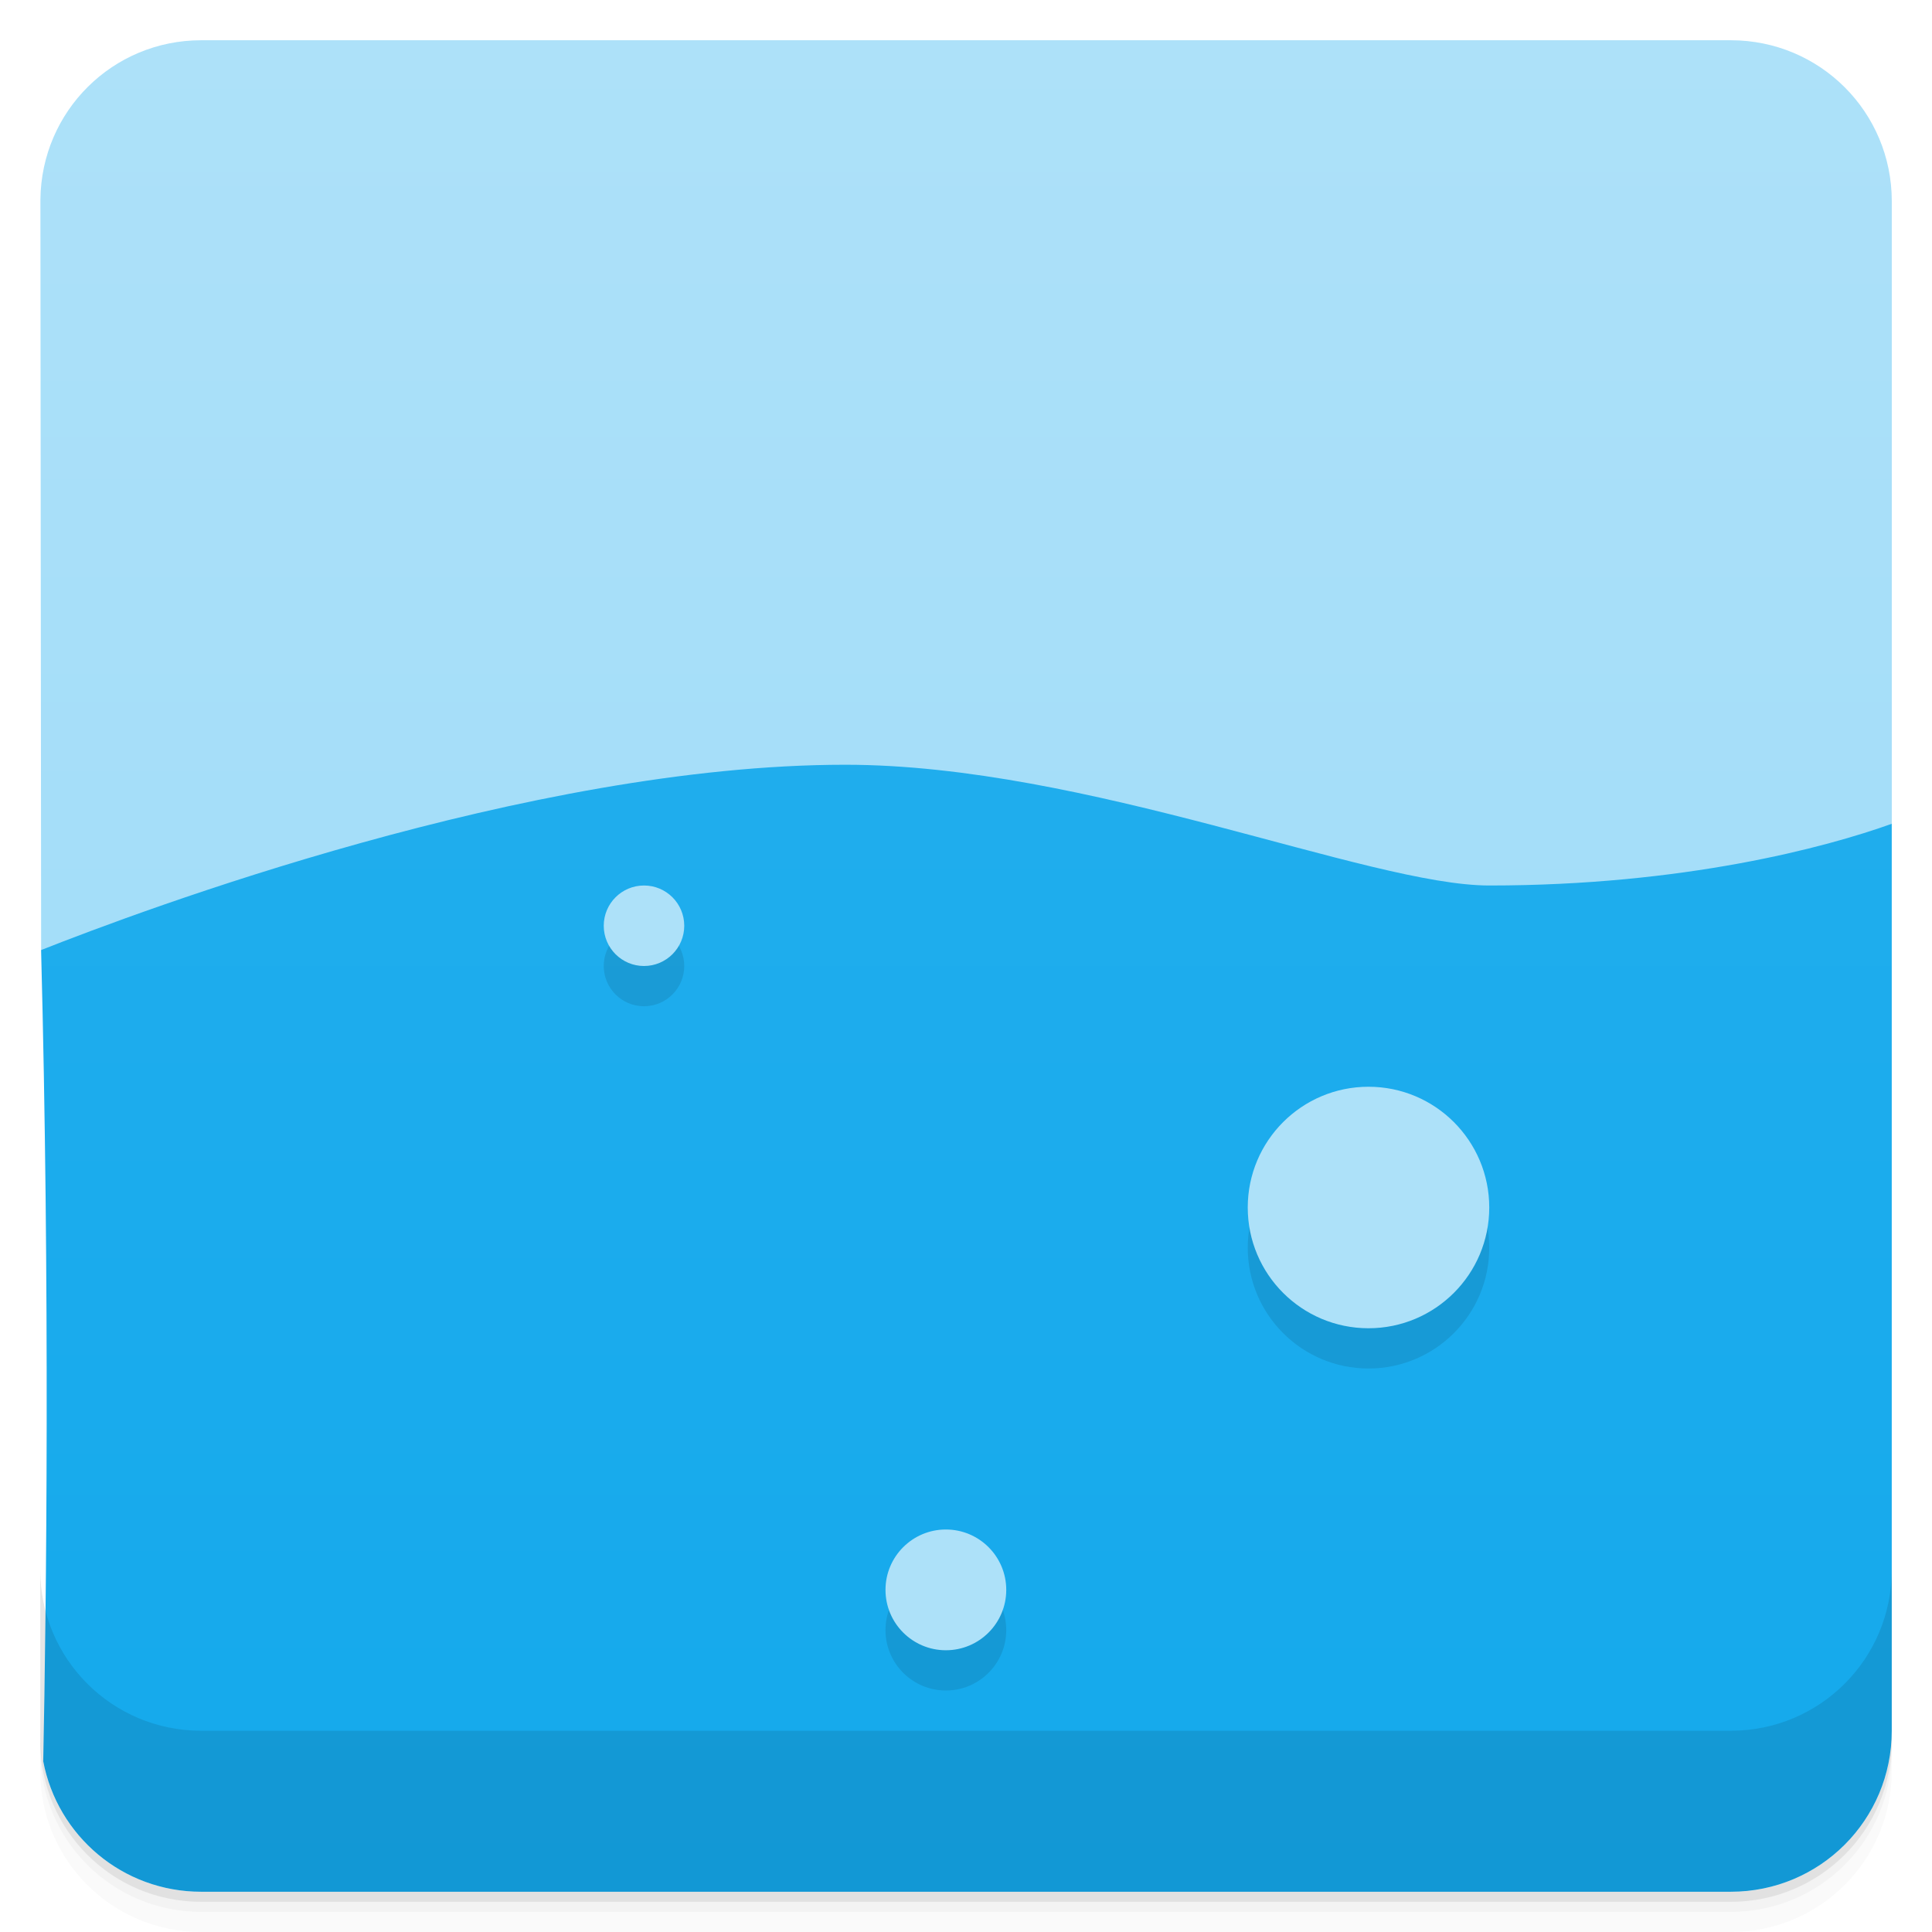
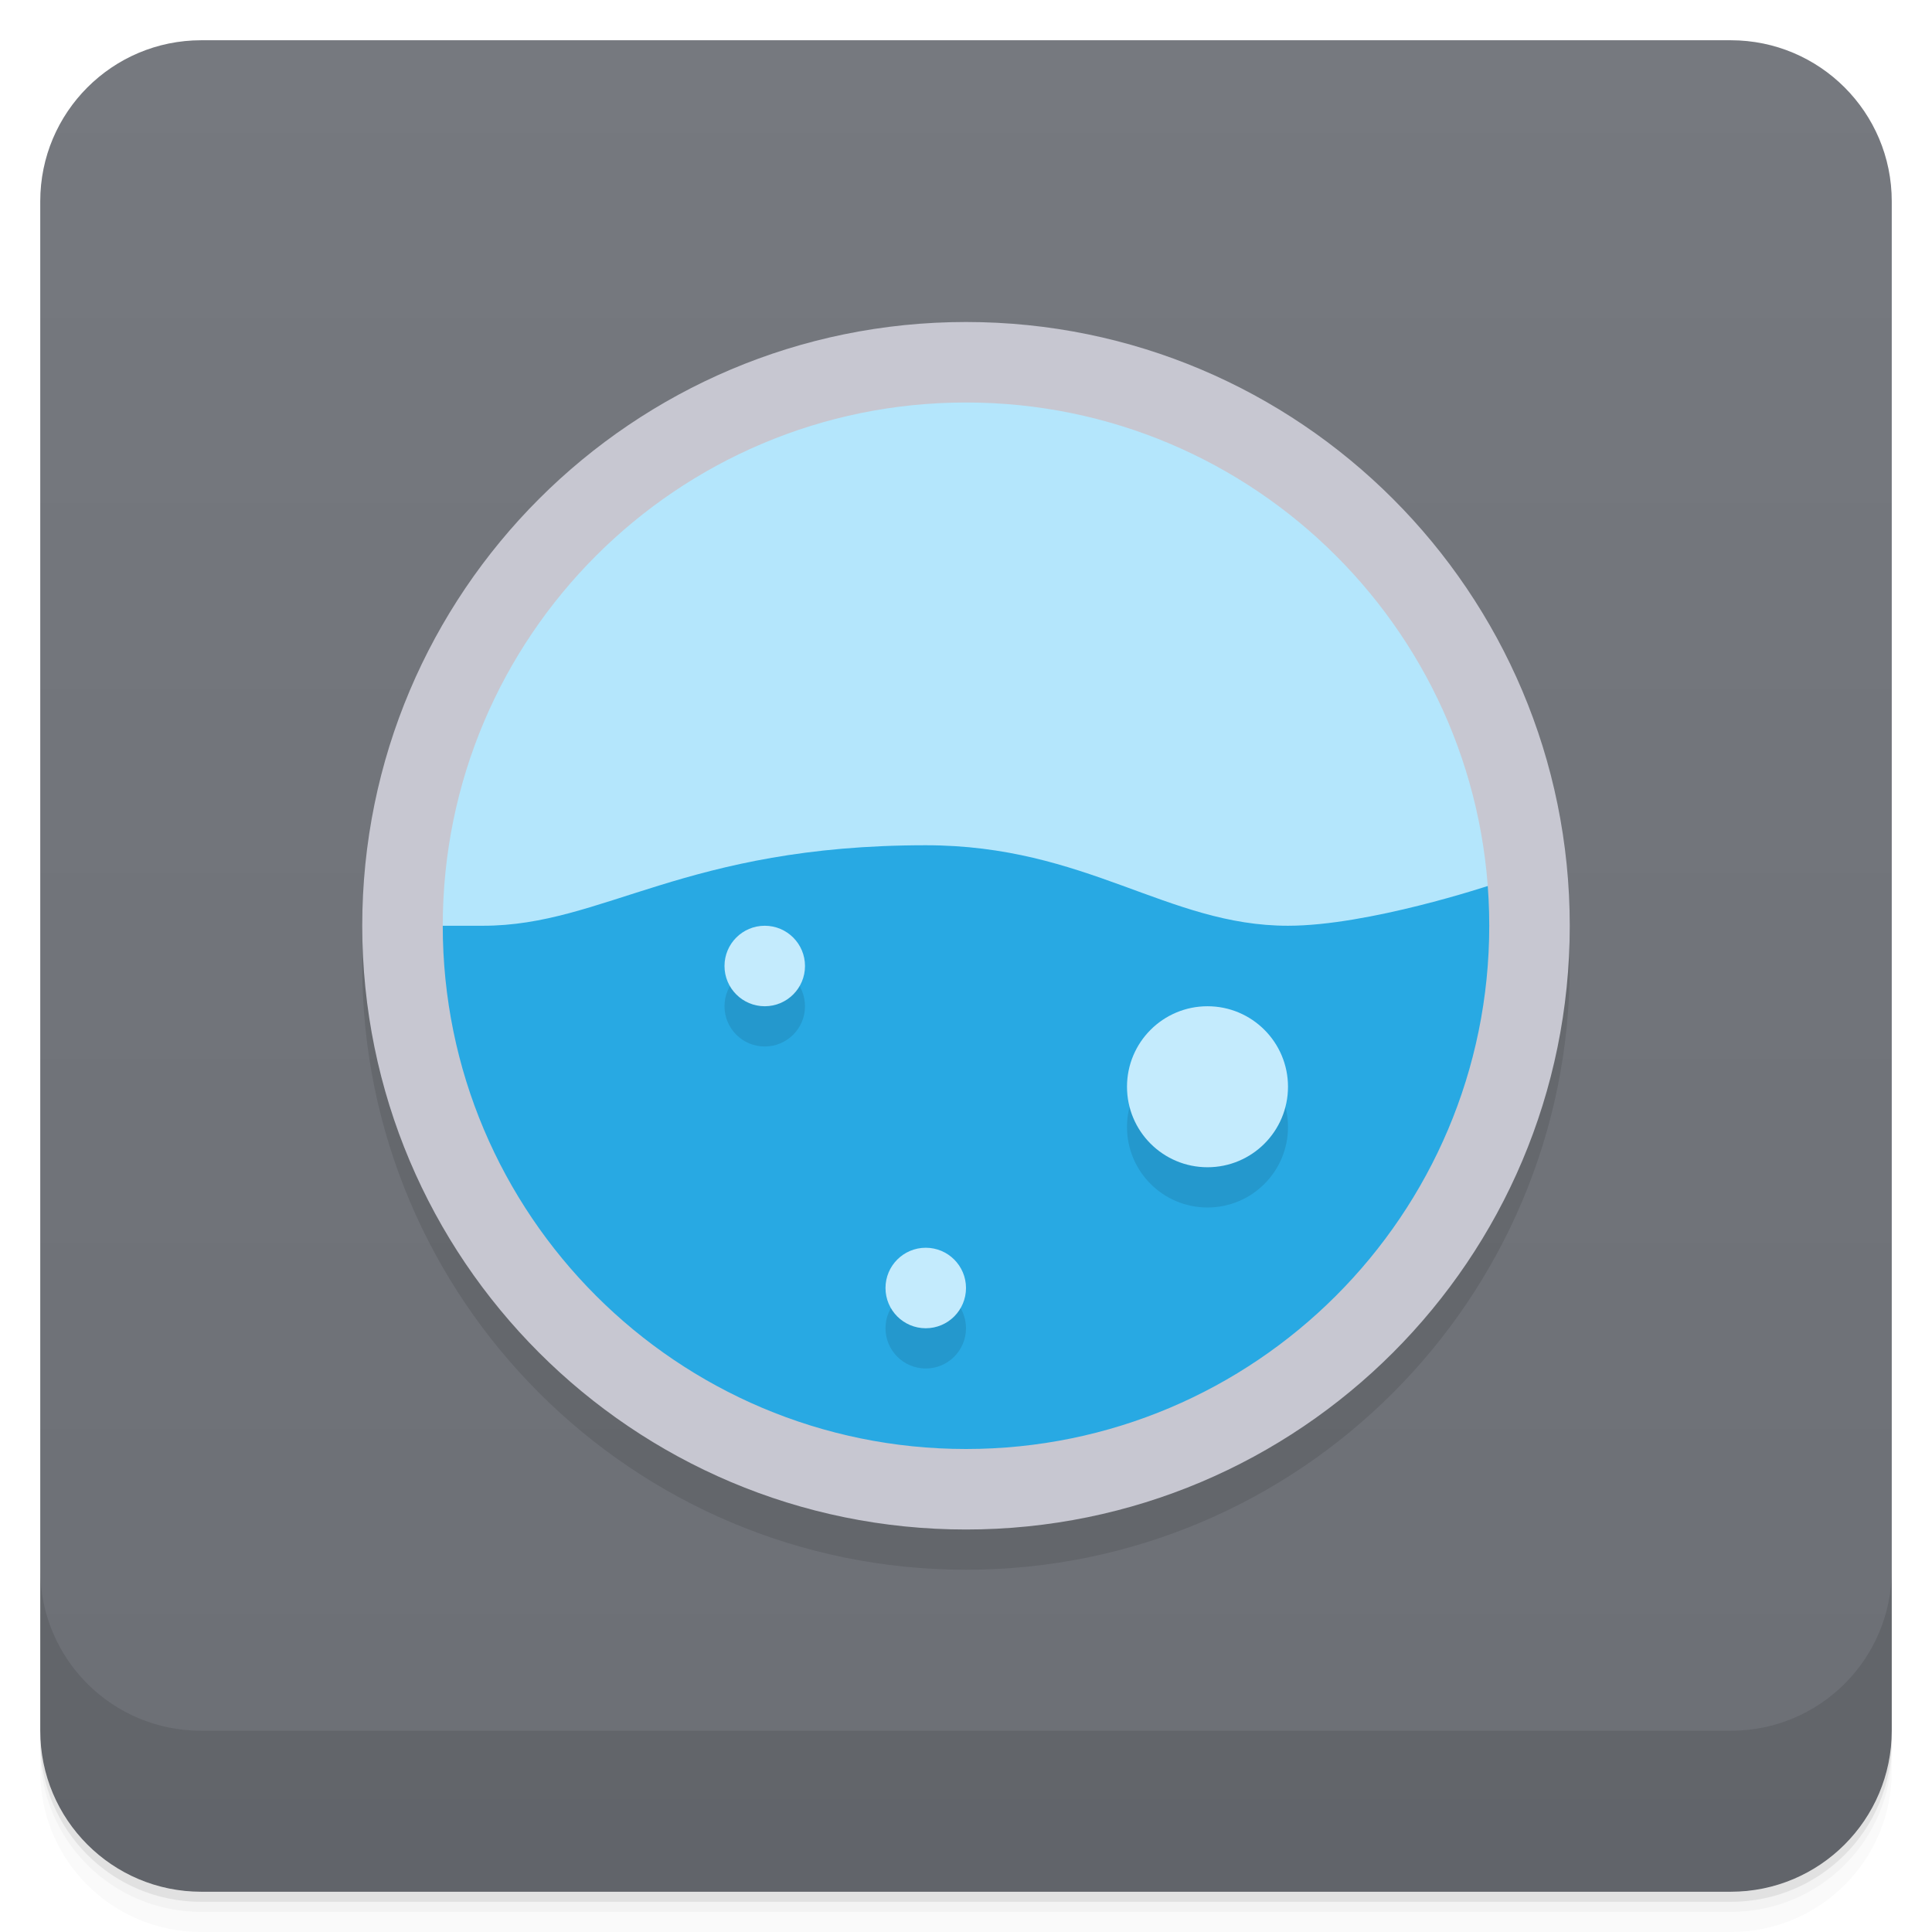
<svg xmlns="http://www.w3.org/2000/svg" version="1.1" viewBox="0 0 48 48">
  <defs>
    <linearGradient id="bg" x2="0" y1="1" y2="47" gradientUnits="userSpaceOnUse">
-       <stop style="stop-color:#ade1f9" offset="0" />
-       <stop style="stop-color:#9adaf8" offset="1" />
-     </linearGradient>
-     <linearGradient id="bg-3" x2="0" y1="1" y2="47" gradientUnits="userSpaceOnUse">
-       <stop style="stop-color:#27b0ee" offset="0" />
-       <stop style="stop-color:#14a9ec" offset="1" />
+       <stop style="stop-color:#76797f" offset="0" />
+       <stop style="stop-color:#6c6f75" offset="1" />
    </linearGradient>
  </defs>
  <path d="m1 43v0.25c0 2.216 1.784 4 4 4h38c2.216 0 4-1.784 4-4v-0.25c0 2.216-1.784 4-4 4h-38c-2.216 0-4-1.784-4-4zm0 0.5v0.5c0 2.216 1.784 4 4 4h38c2.216 0 4-1.784 4-4v-0.5c0 2.216-1.784 4-4 4h-38c-2.216 0-4-1.784-4-4z" style="opacity:.02" />
  <path d="m1 43.25v0.25c0 2.216 1.784 4 4 4h38c2.216 0 4-1.784 4-4v-0.25c0 2.216-1.784 4-4 4h-38c-2.216 0-4-1.784-4-4z" style="opacity:.05" />
  <path d="m1 43v0.25c0 2.216 1.784 4 4 4h38c2.216 0 4-1.784 4-4v-0.25c0 2.216-1.784 4-4 4h-38c-2.216 0-4-1.784-4-4z" style="opacity:.1" />
-   <path d="m5 1c-2.201 0-3.972 1.76-3.996 3.955l0.018 18.648 22.979 3.397 22-5 1-1.533v-15.467c0-2.216-1.784-4-4-4h-38z" style="fill:url(#bg)" />
-   <path d="m21 19c-7.859 0-17.533 3.637-19.979 4.604 0.22 8.37 0.132 16.309 0.053 20.154 0.353 1.851 1.969 3.242 3.926 3.242h38c2.216 0 4-1.784 4-4v-22.533c-1.645 0.59-5.17 1.533-10 1.533-3 0-10-3-16-3z" style="fill:url(#bg-3)" />
+   <rect x="1" y="1" width="46" height="46" rx="4" style="fill:url(#bg)" />
  <path d="m1 39v4c0 2.216 1.784 4 4 4h38c2.216 0 4-1.784 4-4v-4c0 2.216-1.784 4-4 4h-38c-2.216 0-4-1.784-4-4z" style="opacity:.1" />
-   <path d="m16 23a1 1 0 0 0-1 1 1 1 0 0 0 1 1 1 1 0 0 0 1-1 1 1 0 0 0-1-1zm18 5a3 3 0 0 0-3 3 3 3 0 0 0 3 3 3 3 0 0 0 3-3 3 3 0 0 0-3-3zm-10.5 11a1.5 1.5 0 0 0-1.5 1.5 1.5 1.5 0 0 0 1.5 1.5 1.5 1.5 0 0 0 1.5-1.5 1.5 1.5 0 0 0-1.5-1.5z" style="opacity:.1;paint-order:stroke fill markers" />
-   <path d="m16 22a1 1 0 0 0-1 1 1 1 0 0 0 1 1 1 1 0 0 0 1-1 1 1 0 0 0-1-1zm18 5a3 3 0 0 0-3 3 3 3 0 0 0 3 3 3 3 0 0 0 3-3 3 3 0 0 0-3-3zm-10.5 11a1.5 1.5 0 0 0-1.5 1.5 1.5 1.5 0 0 0 1.5 1.5 1.5 1.5 0 0 0 1.5-1.5 1.5 1.5 0 0 0-1.5-1.5z" style="fill:#ade1f9;paint-order:stroke fill markers" />
+   <circle cx="24" cy="24" r="15" style="opacity:.1" />
+   <path d="m24 9c-7.732 0-14 6.268-14 14l14 2 14-2c0-7.732-6.268-14-14-14z" style="fill:#b4e6fc" />
+   <path d="m10 23c0 7.732 6.268 14 14 14s14-6.268 14-14l-1-1s-3 1-5 1c-3 0-5-2-9-2-6 0-8 2-11 2z" style="fill:#28a9e3" />
+   <path d="m24 8a15 15 0 0 0-15 15 15 15 0 0 0 15 15 15 15 0 0 0 15-15 15 15 0 0 0-15-15zm0 2a13 13 0 0 1 13 13 13 13 0 0 1-13 13 13 13 0 0 1-13-13 13 13 0 0 1 13-13z" style="fill:#c7c7d1" />
+   <path d="m19 24a1 1 0 0 0-1 1 1 1 0 0 0 1 1 1 1 0 0 0 1-1 1 1 0 0 0-1-1zm11 2a2 2 0 0 0-2 2 2 2 0 0 0 2 2 2 2 0 0 0 2-2 2 2 0 0 0-2-2zm-7 6a1 1 0 0 0-1 1 1 1 0 0 0 1 1 1 1 0 0 0 1-1 1 1 0 0 0-1-1z" style="opacity:.1" />
+   <path d="m19 23a1 1 0 0 0-1 1 1 1 0 0 0 1 1 1 1 0 0 0 1-1 1 1 0 0 0-1-1zm11 2a2 2 0 0 0-2 2 2 2 0 0 0 2 2 2 2 0 0 0 2-2 2 2 0 0 0-2-2zm-7 6a1 1 0 0 0-1 1 1 1 0 0 0 1 1 1 1 0 0 0 1-1 1 1 0 0 0-1-1z" style="fill:#c4ebfd" />
</svg>
